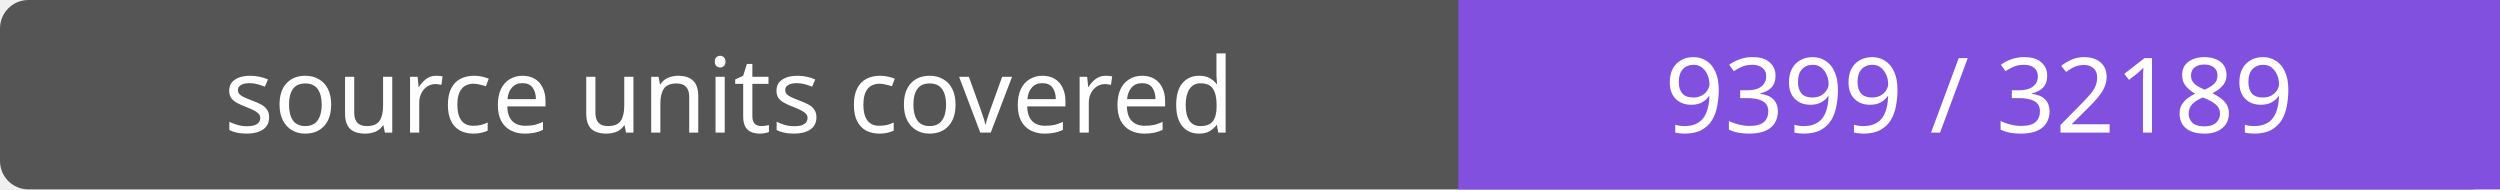
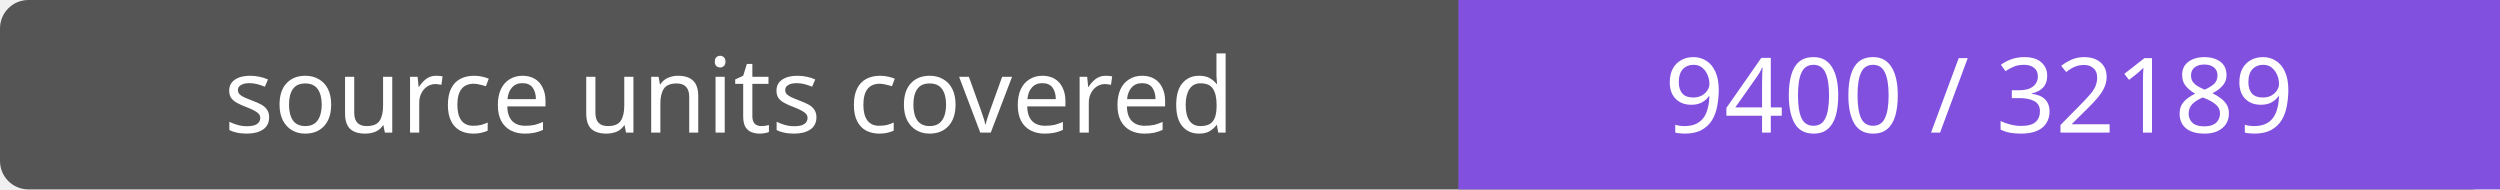
- <svg xmlns="http://www.w3.org/2000/svg" width="264" height="20" role="img" aria-label="source units covered: 9399 / 32189">
+ <svg xmlns="http://www.w3.org/2000/svg" width="264" height="20" role="img" aria-label="source units covered: 9400 / 32189">
  <rect width="264" height="20" rx="3" fill="#555" />
  <path fill="#8250df" d="M154 0h110v20H154z" />
  <g fill="#fff" text-anchor="middle" font-family="Verdana,sans-serif" font-size="11">
    <text x="77.0" y="14">source units covered</text>
-     <text x="209.0" y="14">9399 / 32189</text>
+     <text x="209.0" y="14">9400 / 32189</text>
  </g>
</svg>
